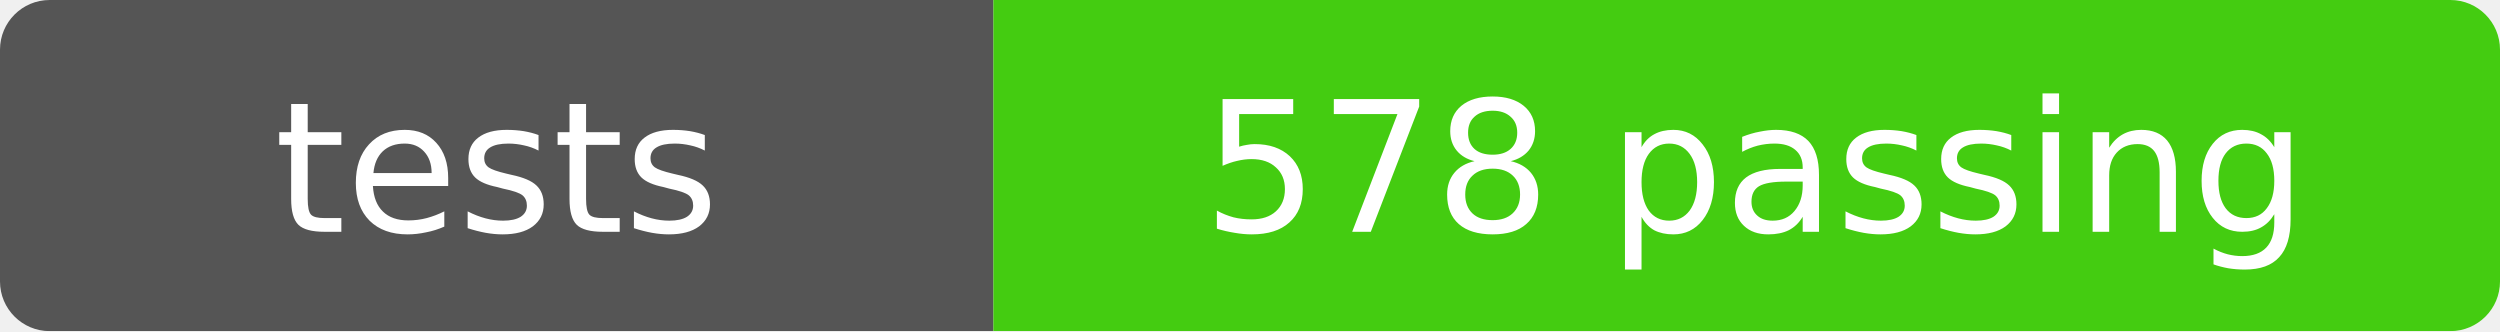
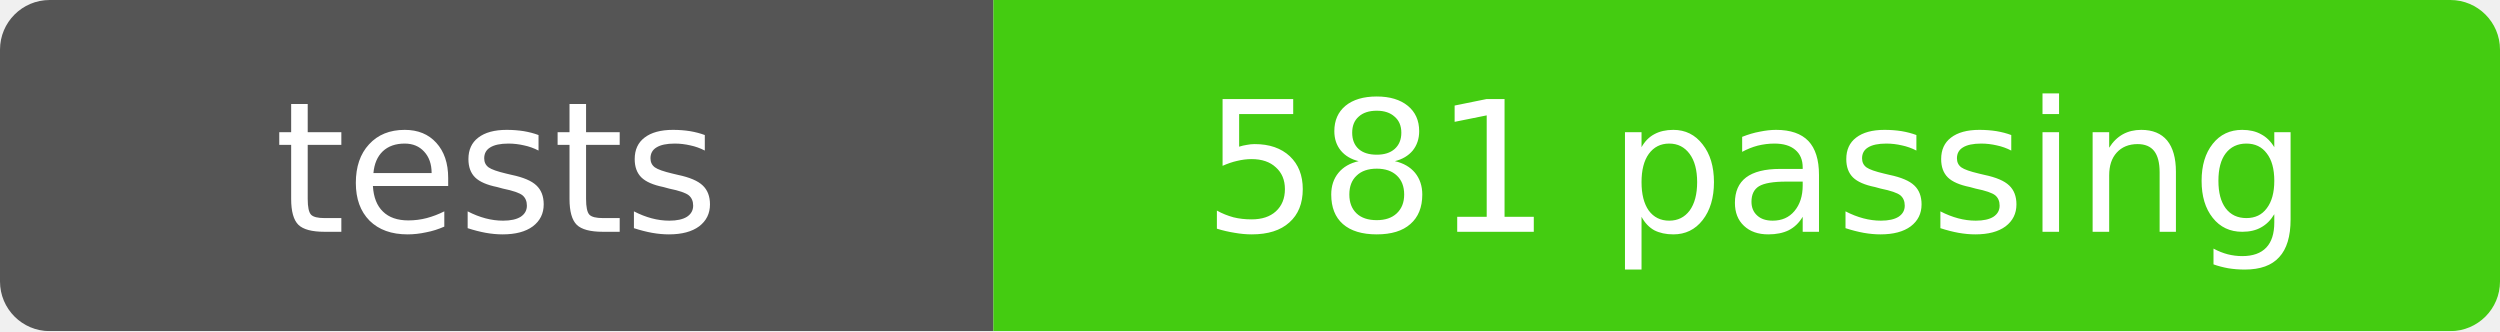
- <svg xmlns="http://www.w3.org/2000/svg" width="151" height="20" role="img" aria-label="tests: 578 passing">
+ <svg xmlns="http://www.w3.org/2000/svg" width="151" height="20" role="img" aria-label="tests: 581 passing">
  <mask id="round">
    <rect width="151" height="20" rx="3" fill="#fff" />
  </mask>
  <g mask="url(#round)">
    <rect width="60" height="20" fill="#555" />
    <rect x="60" width="91" height="20" fill="#4c1" />
  </g>
  <g fill="#fff" text-anchor="middle" font-family="Verdana,Geneva,DejaVu Sans,sans-serif" font-size="11">
    <text x="30" y="14">tests</text>
-     <text x="106" y="14">578 passing</text>
+     <text x="106" y="14">581 passing</text>
  </g>
</svg>
